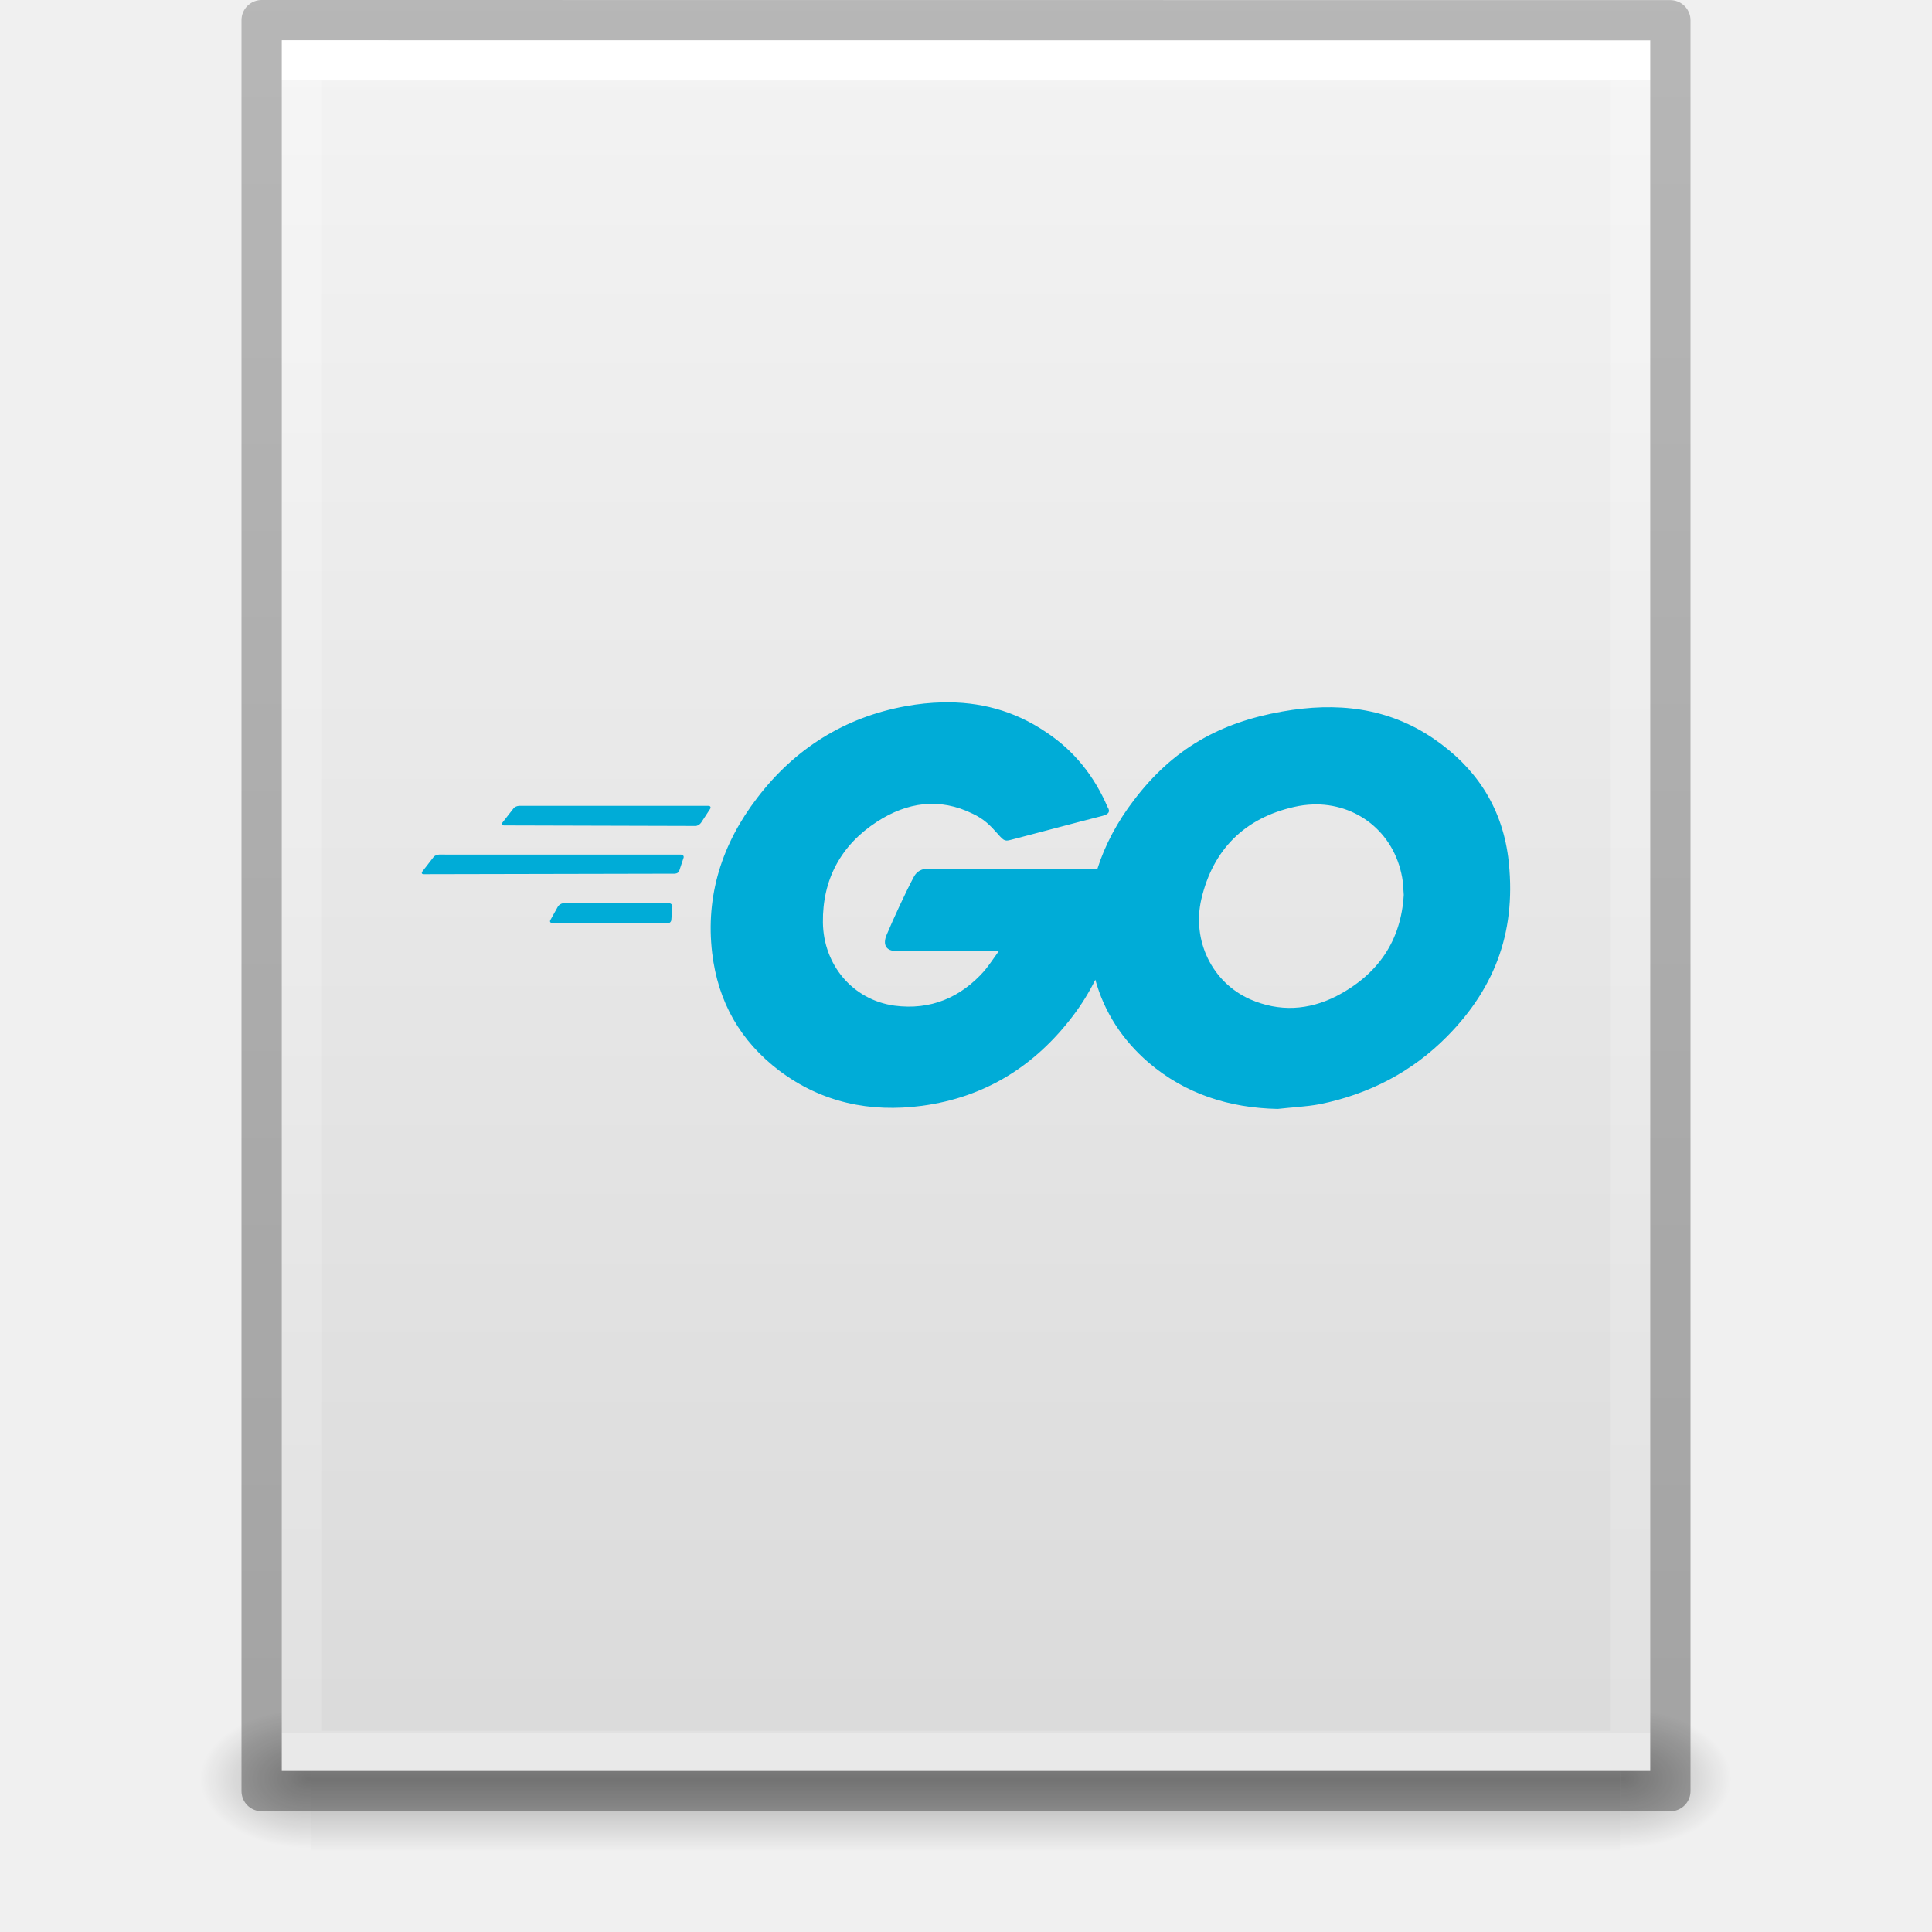
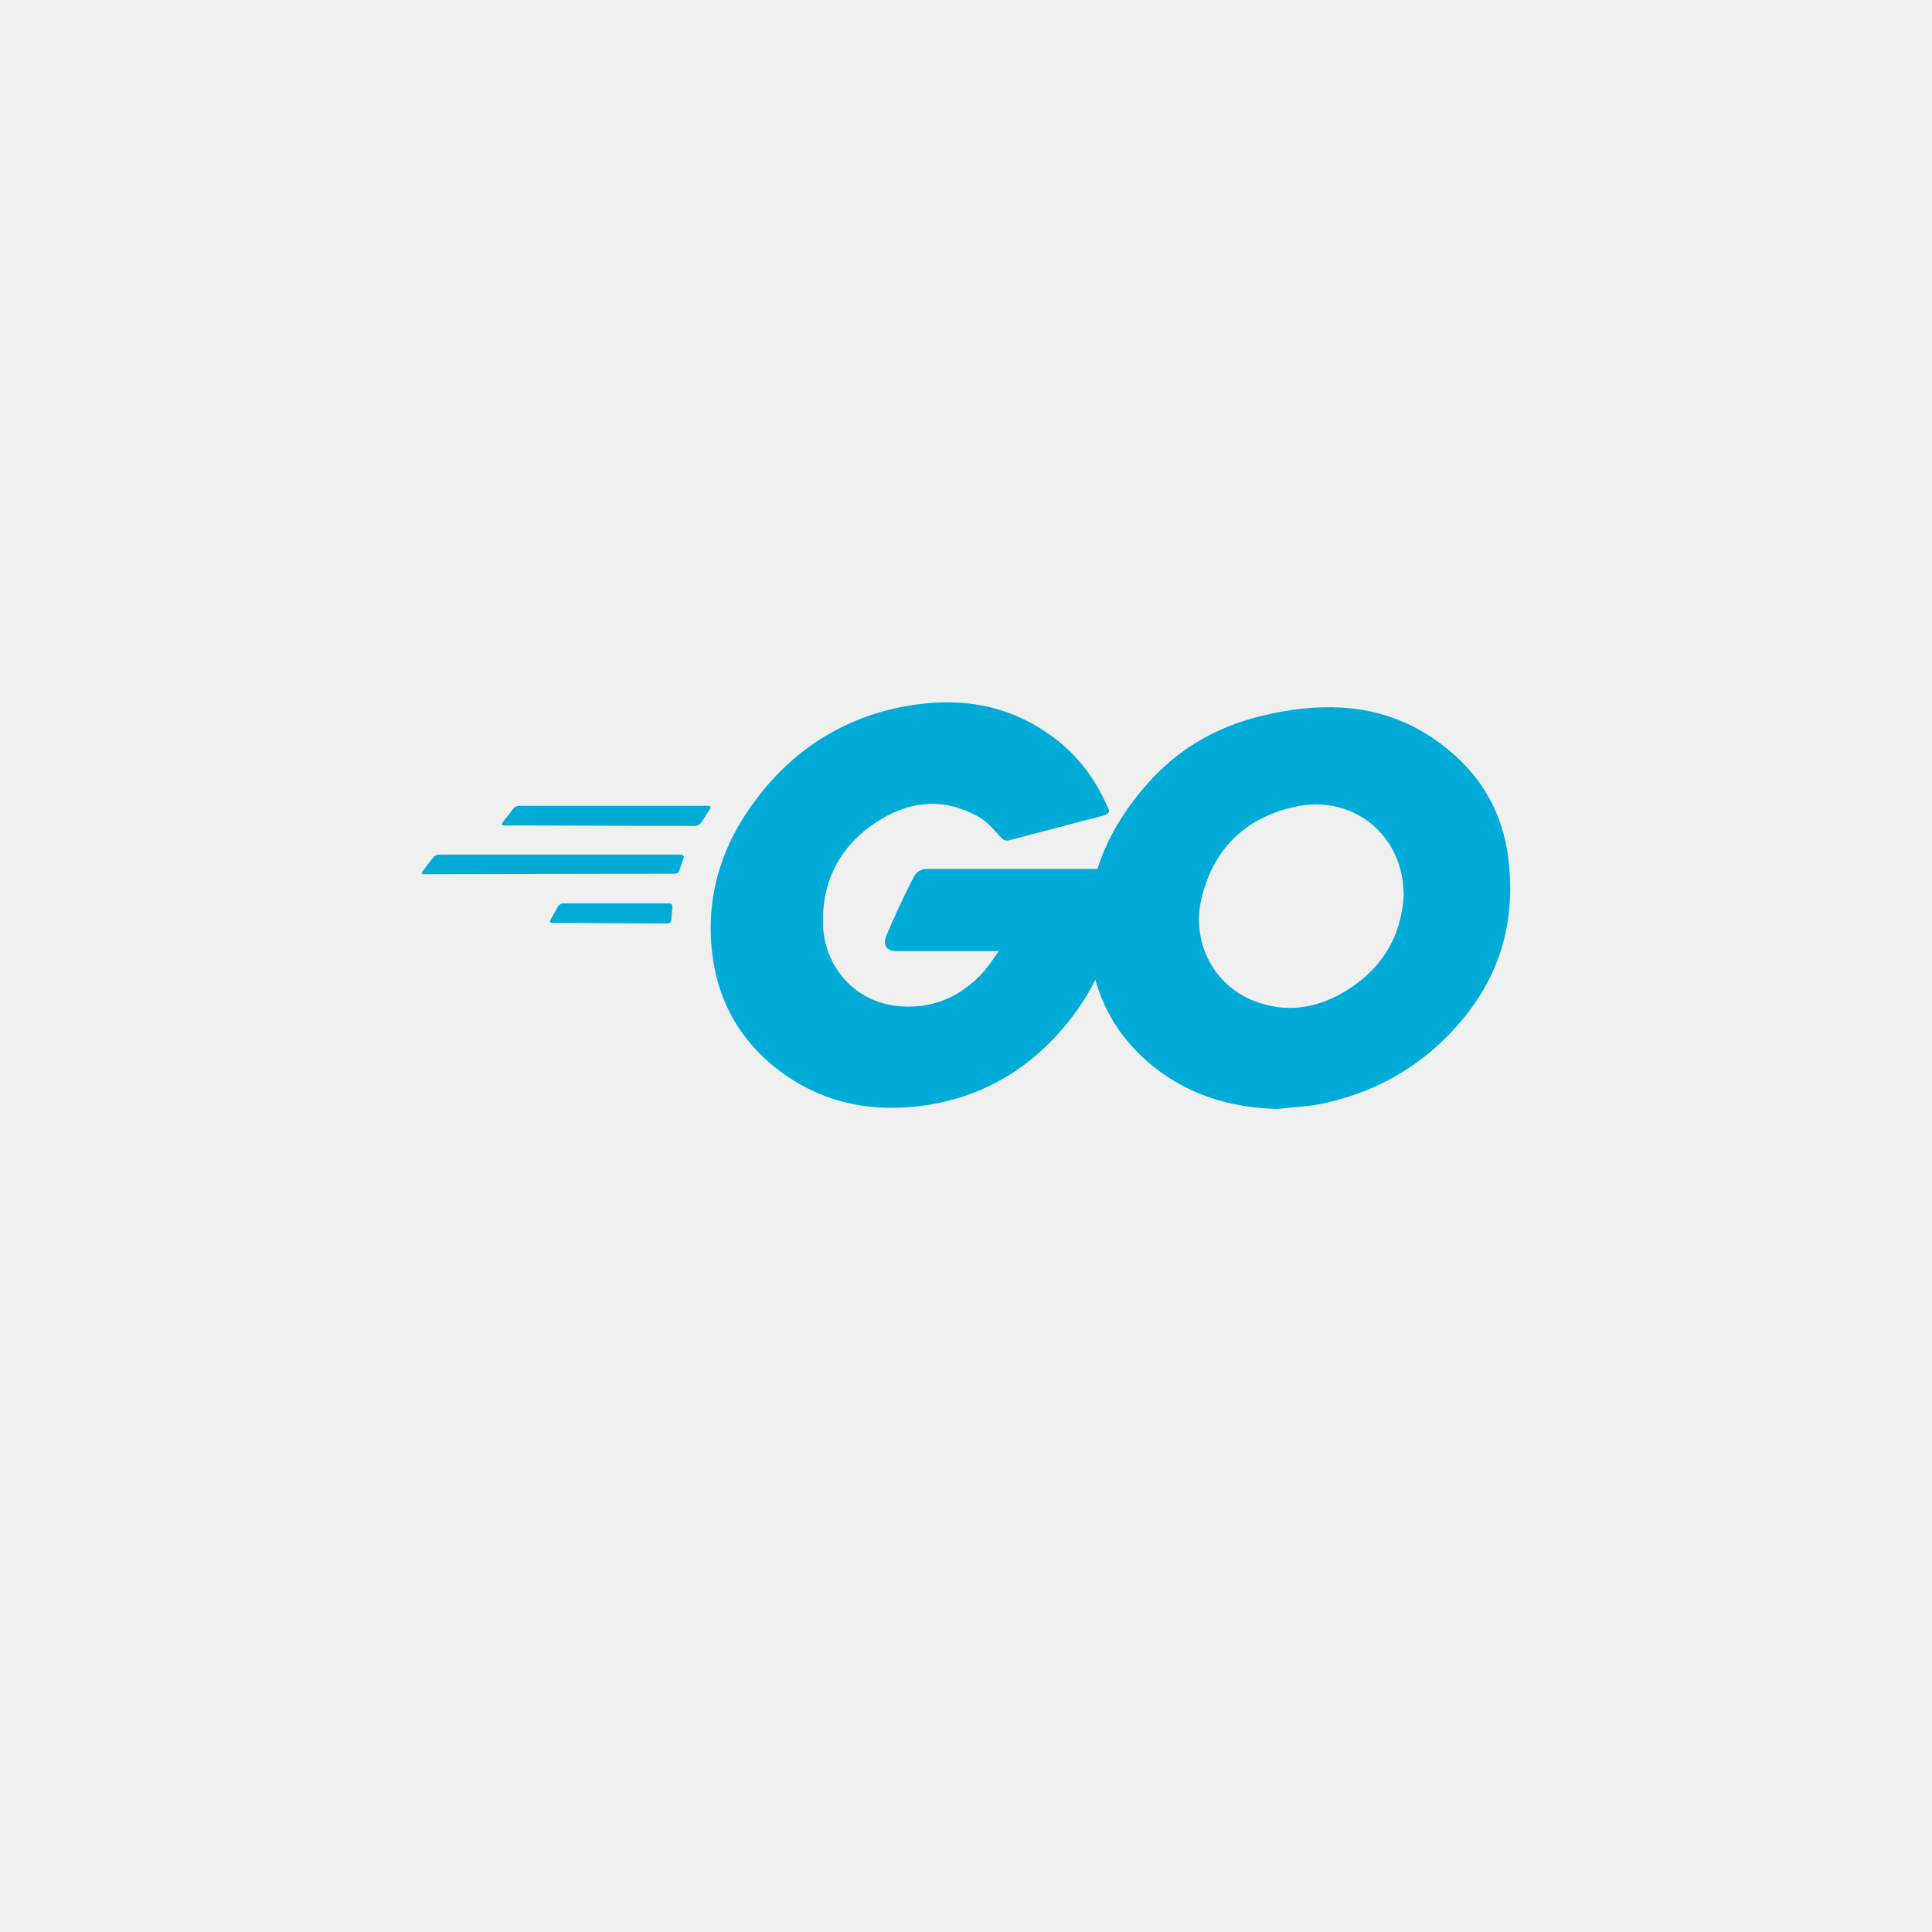
<svg xmlns="http://www.w3.org/2000/svg" xmlns:xlink="http://www.w3.org/1999/xlink" id="svg3901" height="48" width="48" version="1.1">
  <defs id="defs3903">
    <linearGradient id="linearGradient3403">
      <stop id="stop3405" style="stop-color:#ffffff;stop-opacity:1" offset="0" />
      <stop id="stop3407" style="stop-color:#ffffff;stop-opacity:0.235" offset="0" />
      <stop id="stop3409" style="stop-color:#ffffff;stop-opacity:0.157" offset="1" />
      <stop id="stop3411" style="stop-color:#ffffff;stop-opacity:0.392" offset="1" />
    </linearGradient>
    <linearGradient id="linearGradient3600">
      <stop offset="0" style="stop-color:#f4f4f4;stop-opacity:1" id="stop3602" />
      <stop offset="1" style="stop-color:#dbdbdb;stop-opacity:1" id="stop3604" />
    </linearGradient>
    <linearGradient id="linearGradient5060">
      <stop offset="0" style="stop-color:#000000;stop-opacity:1" id="stop5062" />
      <stop offset="1" style="stop-color:#000000;stop-opacity:0" id="stop5064" />
    </linearGradient>
    <linearGradient id="linearGradient5048">
      <stop offset="0" style="stop-color:#000000;stop-opacity:0" id="stop5050" />
      <stop offset="0.5" style="stop-color:#000000;stop-opacity:1" id="stop5056" />
      <stop offset="1" style="stop-color:#000000;stop-opacity:0" id="stop5052" />
    </linearGradient>
    <linearGradient id="linearGradient3104-6">
      <stop id="stop3106-3" style="stop-color:#000000;stop-opacity:0.318" offset="0" />
      <stop id="stop3108-9" style="stop-color:#000000;stop-opacity:0.24" offset="1" />
    </linearGradient>
    <linearGradient y2="42.111" x2="24" y1="5.94" x1="24" gradientTransform="matrix(0.8918919,0,0,1.135135,2.5946,-4.743231)" gradientUnits="userSpaceOnUse" id="linearGradient3106" xlink:href="#linearGradient3403" />
    <linearGradient y2="47.013" x2="25.132" y1="0.985" x1="25.132" gradientTransform="matrix(0.9714263,0,0,0.9343194,0.6857668,-1.357)" gradientUnits="userSpaceOnUse" id="linearGradient3109" xlink:href="#linearGradient3600" />
    <radialGradient r="117.143" fy="486.648" fx="605.714" cy="486.648" cx="605.714" gradientTransform="matrix(0.02303995,0,0,0.01470022,26.36088,37.04018)" gradientUnits="userSpaceOnUse" id="radialGradient3112" xlink:href="#linearGradient5060" />
    <radialGradient r="117.143" fy="486.648" fx="605.714" cy="486.648" cx="605.714" gradientTransform="matrix(-0.02303994,0,0,0.01470022,21.62311,37.04018)" gradientUnits="userSpaceOnUse" id="radialGradient3115" xlink:href="#linearGradient5060" />
    <linearGradient y2="609.505" x2="302.857" y1="366.648" x1="302.857" gradientTransform="matrix(0.06732488,0,0,0.01470022,-0.3411391,37.04015)" gradientUnits="userSpaceOnUse" id="linearGradient3118" xlink:href="#linearGradient5048" />
    <linearGradient y2="2.906" x2="-51.786" y1="50.786" x1="-51.786" gradientTransform="matrix(0.8074969,0,0,0.8947171,59.41023,-2.977343)" gradientUnits="userSpaceOnUse" id="linearGradient3170" xlink:href="#linearGradient3104-6" />
  </defs>
-   <rect width="32.508" height="3.57" x="7.738" y="42.43" id="rect2879" style="opacity:0.3;fill:url(#linearGradient3118);fill-opacity:1;fill-rule:nonzero;stroke:none;stroke-width:1;marker:none;visibility:visible;display:inline;overflow:visible" />
-   <path d="m 7.738,42.43 c 0,0 0,3.57 0,3.57 -1.187,0.007 -2.868,-0.8 -2.868,-1.785 0,-0.985 1.324,-1.785 2.868,-1.785 z" id="path2881" style="opacity:0.3;fill:url(#radialGradient3115);fill-opacity:1;fill-rule:nonzero;stroke:none;stroke-width:1;marker:none;visibility:visible;display:inline;overflow:visible" />
-   <path d="m 40.246,42.43 c 0,0 0,3.57 0,3.57 1.187,0.007 2.868,-0.8 2.868,-1.785 0,-0.985 -1.324,-1.785 -2.868,-1.785 z" id="path2883" style="opacity:0.3;fill:url(#radialGradient3112);fill-opacity:1;fill-rule:nonzero;stroke:none;stroke-width:1;marker:none;visibility:visible;display:inline;overflow:visible" />
-   <path d="m 7,1 c 7.791,0 34,0.003 34,0.003 L 41,44 C 41,44 18.333,44 7,44 7,29.667 7,15.333 7,1 z" id="path4160" style="fill:url(#linearGradient3109);fill-opacity:1;stroke:none;display:inline" />
-   <path d="m 40.5,43.5 -33,0 0,-42 33,0 z" id="rect6741-1" style="fill:none;stroke:url(#linearGradient3106);stroke-width:1;stroke-linecap:round;stroke-linejoin:miter;stroke-miterlimit:4;stroke-opacity:1;stroke-dasharray:none;stroke-dashoffset:0" />
-   <path d="m 6.5,0.5 c 8.02,0 35,0.003 35,0.003 l 3.7e-5,43.997 c 0,0 -23.333,0 -35,0 0,-14.667 0,-29.333 0,-44 z" id="path4160-6-1" style="fill:none;stroke:url(#linearGradient3170);stroke-width:1;stroke-linecap:butt;stroke-linejoin:round;stroke-miterlimit:4;stroke-opacity:1;stroke-dasharray:none;stroke-dashoffset:0;display:inline" />
  <style id="style45" type="text/css">
	.st0{fill:#2DBCAF;}
	.st1{fill:#5DC9E1;}
	.st2{fill:#FDDD00;}
	.st3{fill:#CE3262;}
	.st4{fill:#00ACD7;}
	.st5{fill:#FFFFFF;}
</style>
  <path style="fill:#00acd7;stroke-width:1" d="m 23.417,17.45 c -0.302,0.007 -0.608,0.039 -0.917,0.095 -1.514,0.276 -2.752,1.053 -3.687,2.278 -0.869,1.132 -1.29,2.422 -1.119,3.858 0.145,1.211 0.698,2.186 1.672,2.923 1.053,0.79 2.251,1.04 3.542,0.869 1.567,-0.211 2.804,-0.987 3.752,-2.238 0.215,-0.284 0.399,-0.582 0.553,-0.894 0.222,0.802 0.668,1.492 1.316,2.052 0.922,0.79 2.014,1.132 3.213,1.158 0.342,-0.04 0.698,-0.053 1.053,-0.119 1.224,-0.25 2.291,-0.803 3.16,-1.685 1.224,-1.238 1.738,-2.686 1.514,-4.463 -0.171,-1.264 -0.816,-2.225 -1.856,-2.936 -1.145,-0.777 -2.409,-0.908 -3.752,-0.671 -1.567,0.276 -2.725,0.935 -3.687,2.199 -0.412,0.539 -0.719,1.109 -0.91,1.712 h -4.238 c -0.197,0 -0.29,0.132 -0.329,0.211 -0.184,0.342 -0.501,1.027 -0.672,1.435 -0.092,0.224 -0.026,0.395 0.25,0.395 h 2.541 c -0.132,0.184 -0.237,0.342 -0.356,0.487 -0.592,0.671 -1.343,0.987 -2.238,0.869 -1.04,-0.145 -1.764,-1.014 -1.777,-2.067 -0.013,-1.066 0.448,-1.922 1.343,-2.502 0.75,-0.487 1.554,-0.606 2.383,-0.197 0.276,0.132 0.421,0.276 0.619,0.5 0.171,0.197 0.184,0.184 0.382,0.132 0.816,-0.211 1.383,-0.368 2.212,-0.579 0.158,-0.04 0.211,-0.105 0.132,-0.224 C 27.187,19.283 26.687,18.651 25.989,18.19 25.189,17.647 24.323,17.43 23.417,17.45 Z m 9.198,2.536 c 1.07,-0.035 2.014,0.672 2.221,1.813 0.026,0.132 0.026,0.263 0.04,0.434 -0.066,1.132 -0.632,1.975 -1.672,2.515 -0.698,0.355 -1.422,0.395 -2.146,0.079 -0.948,-0.421 -1.448,-1.461 -1.211,-2.488 0.29,-1.238 1.08,-2.014 2.304,-2.291 0.156,-0.036 0.312,-0.056 0.465,-0.061 z m -19.714,0.035 c -0.053,0 -0.118,0.026 -0.145,0.066 l -0.277,0.355 c -0.026,0.04 -0.013,0.066 0.04,0.066 l 4.766,0.013 c 0.04,0 0.105,-0.039 0.132,-0.079 l 0.224,-0.342 c 0.026,-0.04 0.013,-0.079 -0.04,-0.079 z m -1.988,1.211 c -0.053,0 -0.119,0.026 -0.145,0.066 l -0.276,0.356 c -0.026,0.04 -0.013,0.066 0.04,0.066 l 6.227,-0.013 c 0.053,0 0.105,-0.026 0.119,-0.079 l 0.105,-0.316 c 0.013,-0.04 -0.013,-0.079 -0.066,-0.079 z m 3.081,1.211 c -0.053,0 -0.105,0.039 -0.132,0.079 l -0.184,0.329 c -0.026,0.04 -0.013,0.079 0.039,0.079 l 2.87,0.013 c 0.04,0 0.092,-0.039 0.092,-0.092 l 0.026,-0.316 c 0,-0.053 -0.027,-0.092 -0.079,-0.092 z" id="path47" />
</svg>
